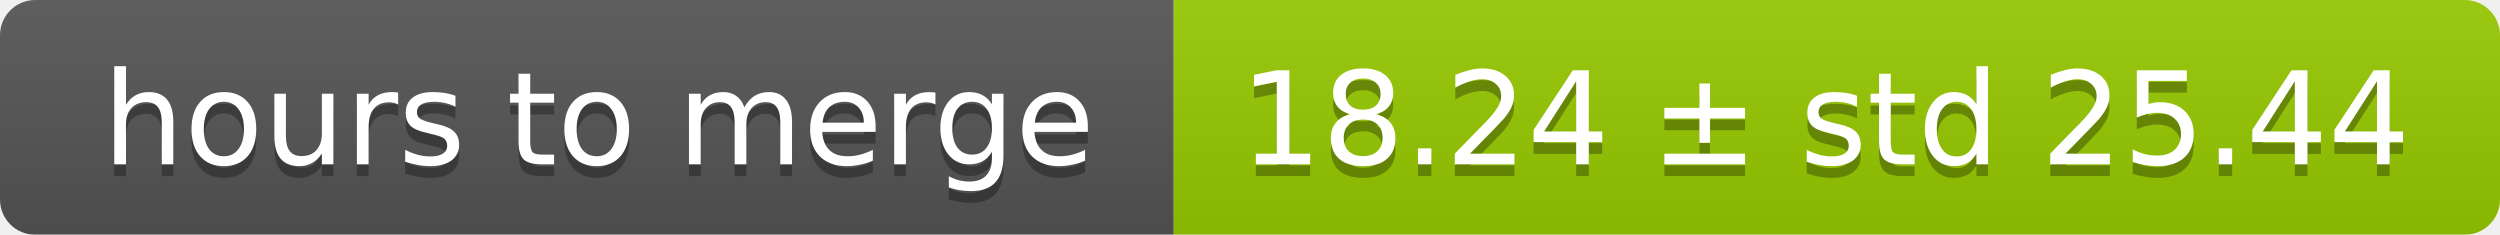
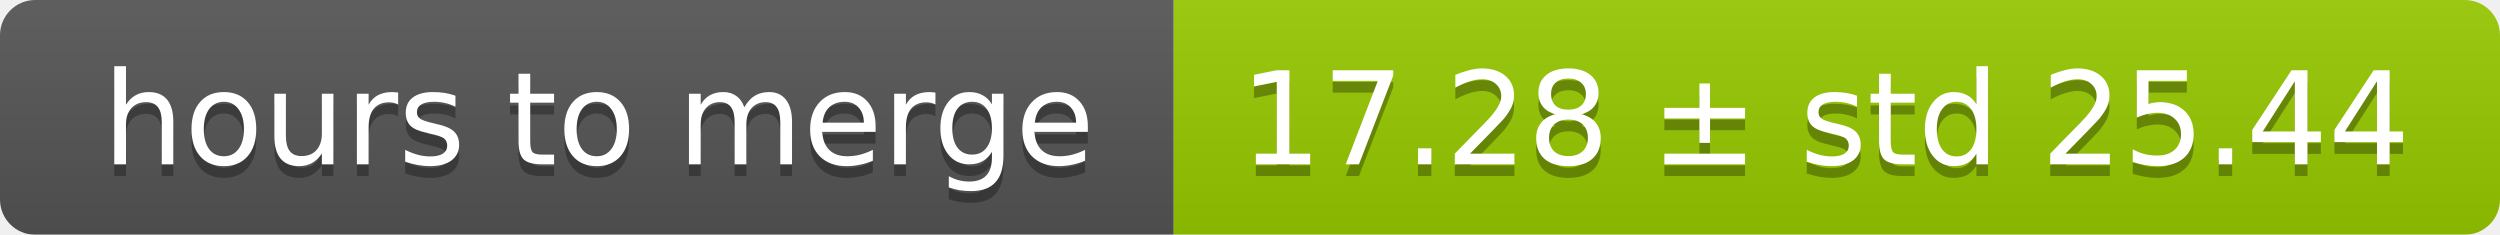
<svg xmlns="http://www.w3.org/2000/svg" width="213" height="20">
  <linearGradient id="smooth" x2="0" y2="100%">
    <stop offset="0" stop-color="#bbb" stop-opacity=".1" />
    <stop offset="1" stop-opacity=".1" />
  </linearGradient>
  <mask id="round">
    <rect width="213" height="20" rx="3" fill="#fff" />
  </mask>
  <g mask="url(#round)">
    <rect width="100" height="20" fill="#555" />
    <rect x="100" width="113" height="20" fill="#97ca00" />
    <rect width="213" height="20" fill="url(#smooth)" />
  </g>
  <g fill="#fff" text-anchor="middle" font-family="DejaVu Sans,Verdana,Geneva,sans-serif" font-size="11">
    <text x="51" y="15" fill="#010101" fill-opacity=".3">hours to merge</text>
    <text x="51" y="14">hours to merge</text>
-     <text x="155.5" y="15" fill="#010101" fill-opacity=".3">18.24 ± std 25.44</text>
-     <text x="155.5" y="14">18.24 ± std 25.44</text>
+     <text x="155.5" y="15" fill="#010101" fill-opacity=".3">17.28 ± std 25.44</text>
+     <text x="155.5" y="14">17.28 ± std 25.44</text>
  </g>
</svg>
